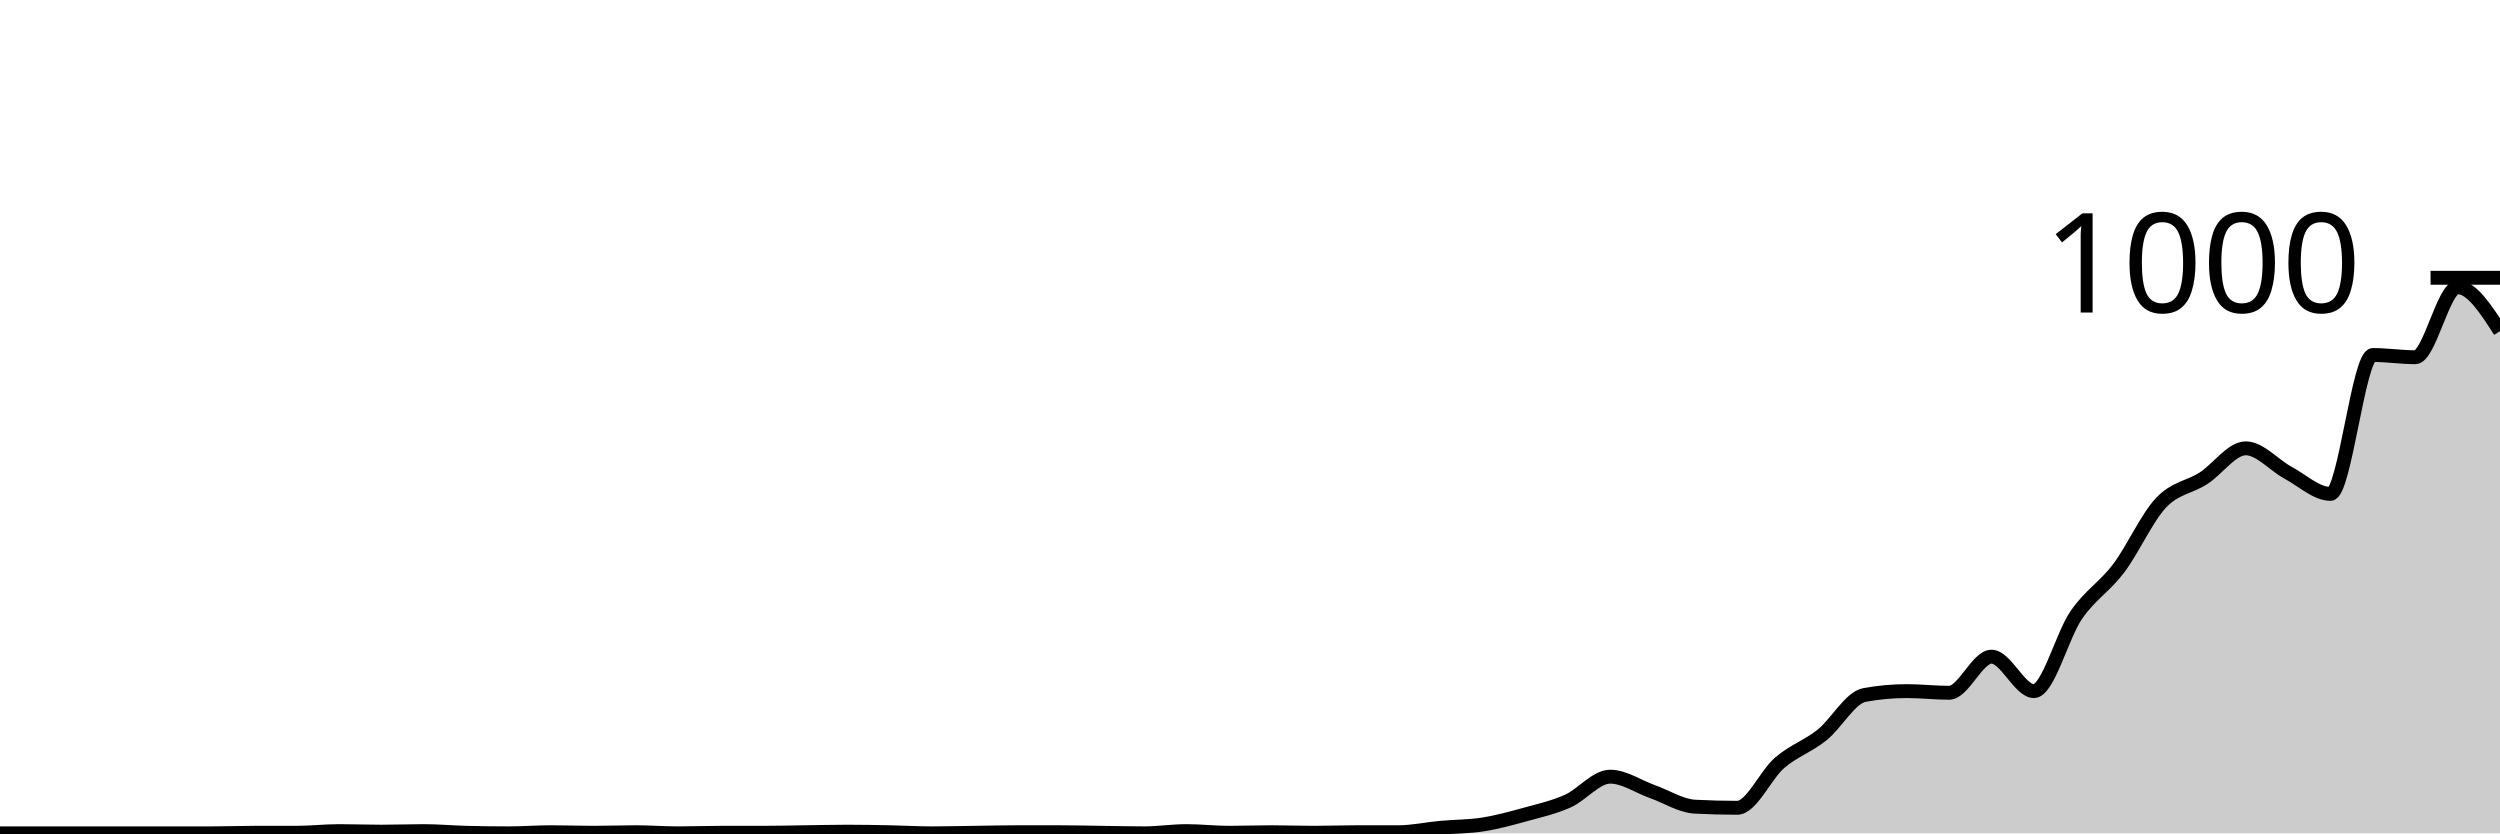
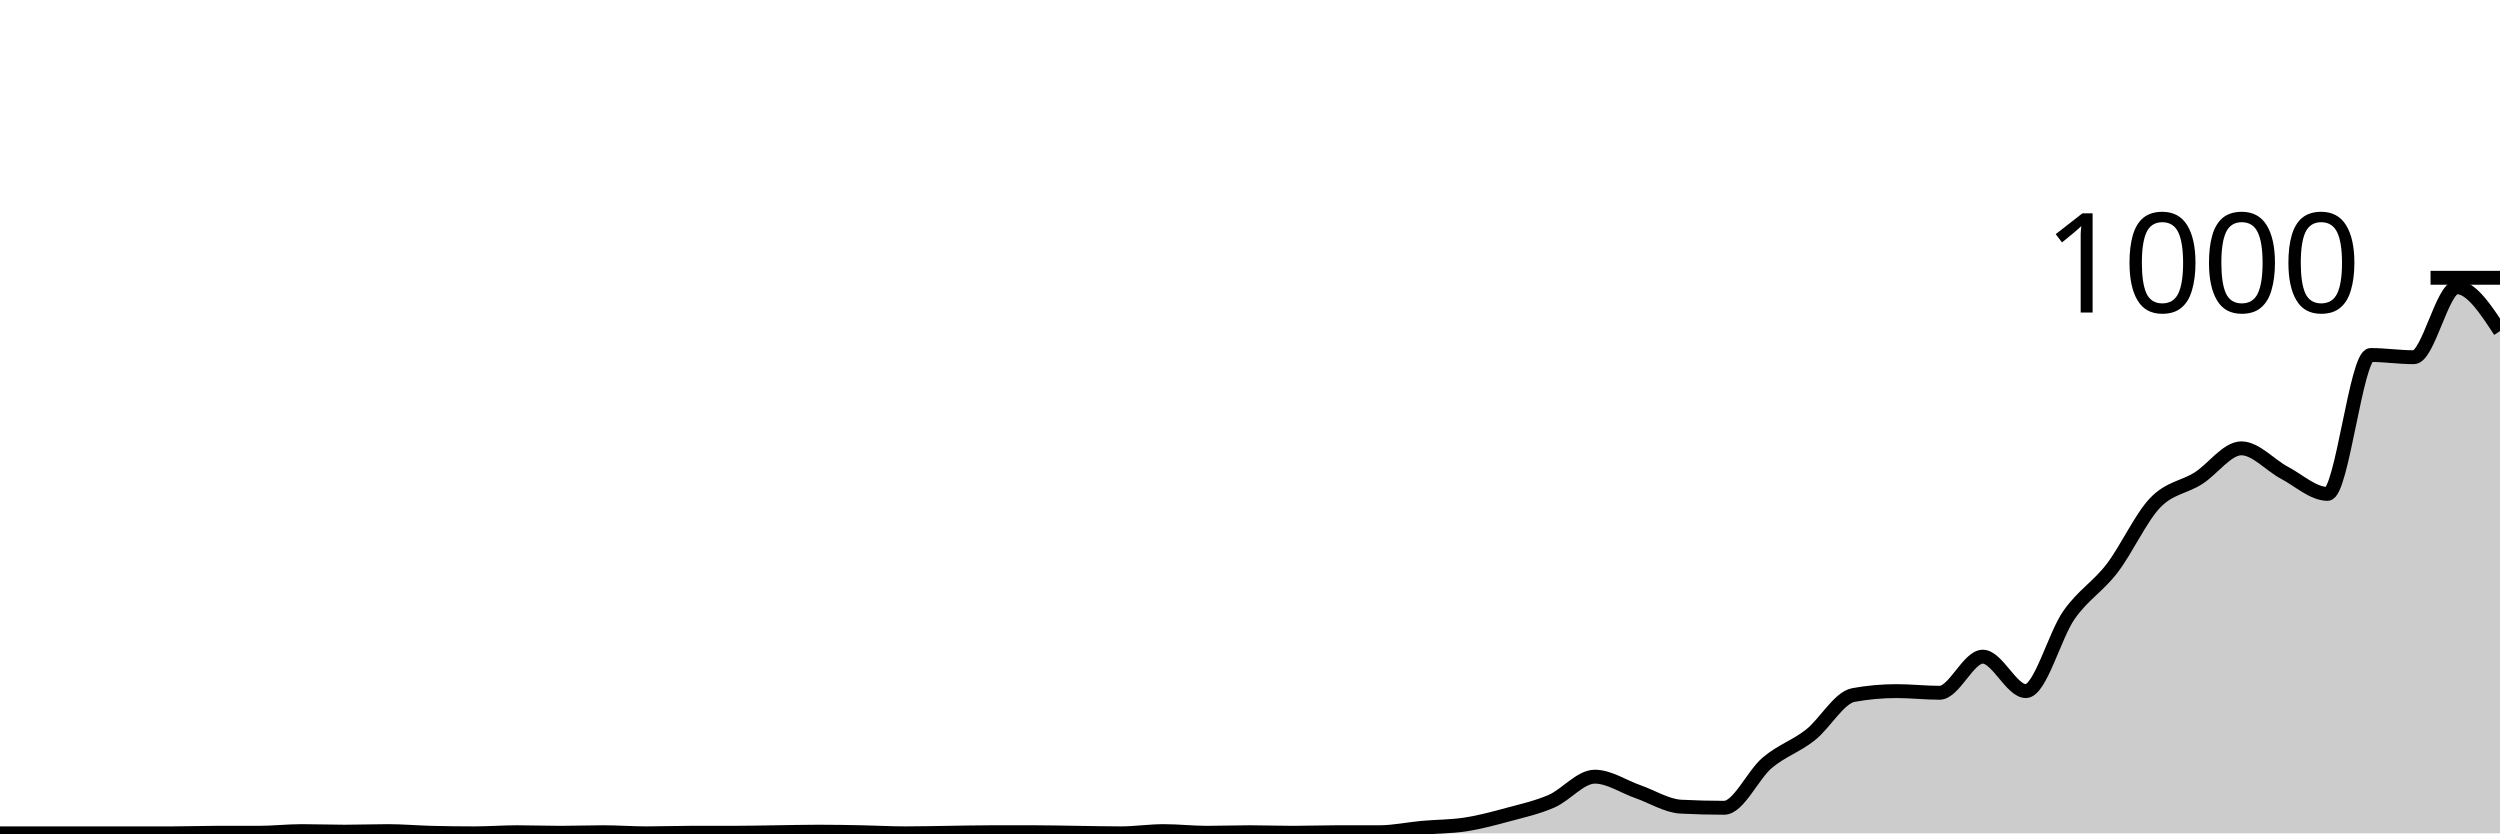
<svg xmlns="http://www.w3.org/2000/svg" viewBox="0 0 180 60">
  <g transform="translate(0,20)">
-     <path class="area" fill="rgba(0, 0, 0, 0.2)" d="M0,40C1.017,40,2.034,40,3.051,40C4.068,40,5.085,40,6.102,40C7.119,40,8.136,40,9.153,40C10.169,40,11.186,40,12.203,40C13.22,40,14.237,40,15.254,40C16.271,40,17.288,39.96,18.305,39.96C19.322,39.96,20.339,39.96,21.356,39.96C22.373,39.96,23.39,39.84,24.407,39.84C25.424,39.84,26.441,39.88,27.458,39.88C28.475,39.88,29.492,39.84,30.508,39.84C31.525,39.84,32.542,39.933,33.559,39.96C34.576,39.987,35.593,40,36.61,40C37.627,40,38.644,39.92,39.661,39.92C40.678,39.92,41.695,39.96,42.712,39.96C43.729,39.96,44.746,39.92,45.763,39.92C46.78,39.92,47.797,40,48.814,40C49.831,40,50.847,39.96,51.864,39.96C52.881,39.96,53.898,39.96,54.915,39.96C55.932,39.96,56.949,39.933,57.966,39.92C58.983,39.907,60,39.88,61.017,39.88C62.034,39.88,63.051,39.9,64.068,39.92C65.085,39.94,66.102,40,67.119,40C68.136,40,69.153,39.973,70.169,39.96C71.186,39.947,72.203,39.92,73.22,39.92C74.237,39.92,75.254,39.92,76.271,39.92C77.288,39.92,78.305,39.947,79.322,39.96C80.339,39.973,81.356,40,82.373,40C83.39,40,84.407,39.84,85.424,39.84C86.441,39.84,87.458,39.96,88.475,39.96C89.492,39.96,90.508,39.92,91.525,39.92C92.542,39.92,93.559,39.96,94.576,39.96C95.593,39.96,96.61,39.92,97.627,39.92C98.644,39.92,99.661,39.92,100.678,39.92C101.695,39.92,102.712,39.693,103.729,39.6C104.746,39.507,105.763,39.52,106.78,39.36C107.797,39.2,108.814,38.92,109.831,38.64C110.847,38.36,111.864,38.133,112.881,37.68C113.898,37.227,114.915,35.92,115.932,35.92C116.949,35.92,117.966,36.64,118.983,37C120,37.36,121.017,38.027,122.034,38.08C123.051,38.133,124.068,38.16,125.085,38.16C126.102,38.16,127.119,35.793,128.136,34.92C129.153,34.047,130.169,33.733,131.186,32.92C132.203,32.107,133.22,30.227,134.237,30.04C135.254,29.853,136.271,29.76,137.288,29.76C138.305,29.76,139.322,29.88,140.339,29.88C141.356,29.88,142.373,27.28,143.39,27.28C144.407,27.28,145.424,29.76,146.441,29.76C147.458,29.76,148.475,25.753,149.492,24.28C150.508,22.807,151.525,22.267,152.542,20.92C153.559,19.573,154.576,17.28,155.593,16.2C156.61,15.12,157.627,15.093,158.644,14.44C159.661,13.787,160.678,12.28,161.695,12.28C162.712,12.28,163.729,13.493,164.746,14.04C165.763,14.587,166.78,15.56,167.797,15.56C168.814,15.56,169.831,5.56,170.847,5.56C171.864,5.56,172.881,5.72,173.898,5.72C174.915,5.72,175.932,0.68,176.949,0.68C177.966,0.68,178.983,2.26,180,3.84L180,40C178.983,40,177.966,40,176.949,40C175.932,40,174.915,40,173.898,40C172.881,40,171.864,40,170.847,40C169.831,40,168.814,40,167.797,40C166.78,40,165.763,40,164.746,40C163.729,40,162.712,40,161.695,40C160.678,40,159.661,40,158.644,40C157.627,40,156.61,40,155.593,40C154.576,40,153.559,40,152.542,40C151.525,40,150.508,40,149.492,40C148.475,40,147.458,40,146.441,40C145.424,40,144.407,40,143.39,40C142.373,40,141.356,40,140.339,40C139.322,40,138.305,40,137.288,40C136.271,40,135.254,40,134.237,40C133.22,40,132.203,40,131.186,40C130.169,40,129.153,40,128.136,40C127.119,40,126.102,40,125.085,40C124.068,40,123.051,40,122.034,40C121.017,40,120,40,118.983,40C117.966,40,116.949,40,115.932,40C114.915,40,113.898,40,112.881,40C111.864,40,110.847,40,109.831,40C108.814,40,107.797,40,106.78,40C105.763,40,104.746,40,103.729,40C102.712,40,101.695,40,100.678,40C99.661,40,98.644,40,97.627,40C96.61,40,95.593,40,94.576,40C93.559,40,92.542,40,91.525,40C90.508,40,89.492,40,88.475,40C87.458,40,86.441,40,85.424,40C84.407,40,83.39,40,82.373,40C81.356,40,80.339,40,79.322,40C78.305,40,77.288,40,76.271,40C75.254,40,74.237,40,73.22,40C72.203,40,71.186,40,70.169,40C69.153,40,68.136,40,67.119,40C66.102,40,65.085,40,64.068,40C63.051,40,62.034,40,61.017,40C60,40,58.983,40,57.966,40C56.949,40,55.932,40,54.915,40C53.898,40,52.881,40,51.864,40C50.847,40,49.831,40,48.814,40C47.797,40,46.78,40,45.763,40C44.746,40,43.729,40,42.712,40C41.695,40,40.678,40,39.661,40C38.644,40,37.627,40,36.61,40C35.593,40,34.576,40,33.559,40C32.542,40,31.525,40,30.508,40C29.492,40,28.475,40,27.458,40C26.441,40,25.424,40,24.407,40C23.39,40,22.373,40,21.356,40C20.339,40,19.322,40,18.305,40C17.288,40,16.271,40,15.254,40C14.237,40,13.22,40,12.203,40C11.186,40,10.169,40,9.153,40C8.136,40,7.119,40,6.102,40C5.085,40,4.068,40,3.051,40C2.034,40,1.017,40,0,40Z" />
-     <path class="line" stroke="black" fill="none" d="M0,40C1.017,40,2.034,40,3.051,40C4.068,40,5.085,40,6.102,40C7.119,40,8.136,40,9.153,40C10.169,40,11.186,40,12.203,40C13.22,40,14.237,40,15.254,40C16.271,40,17.288,39.96,18.305,39.96C19.322,39.96,20.339,39.96,21.356,39.96C22.373,39.96,23.39,39.84,24.407,39.84C25.424,39.84,26.441,39.88,27.458,39.88C28.475,39.88,29.492,39.84,30.508,39.84C31.525,39.84,32.542,39.933,33.559,39.96C34.576,39.987,35.593,40,36.61,40C37.627,40,38.644,39.92,39.661,39.92C40.678,39.92,41.695,39.96,42.712,39.96C43.729,39.96,44.746,39.92,45.763,39.92C46.78,39.92,47.797,40,48.814,40C49.831,40,50.847,39.96,51.864,39.96C52.881,39.96,53.898,39.96,54.915,39.96C55.932,39.96,56.949,39.933,57.966,39.92C58.983,39.907,60,39.88,61.017,39.88C62.034,39.88,63.051,39.9,64.068,39.92C65.085,39.94,66.102,40,67.119,40C68.136,40,69.153,39.973,70.169,39.96C71.186,39.947,72.203,39.92,73.22,39.92C74.237,39.92,75.254,39.92,76.271,39.92C77.288,39.92,78.305,39.947,79.322,39.96C80.339,39.973,81.356,40,82.373,40C83.39,40,84.407,39.84,85.424,39.84C86.441,39.84,87.458,39.96,88.475,39.96C89.492,39.96,90.508,39.92,91.525,39.92C92.542,39.92,93.559,39.96,94.576,39.96C95.593,39.96,96.61,39.92,97.627,39.92C98.644,39.92,99.661,39.92,100.678,39.92C101.695,39.92,102.712,39.693,103.729,39.6C104.746,39.507,105.763,39.52,106.78,39.36C107.797,39.2,108.814,38.92,109.831,38.64C110.847,38.36,111.864,38.133,112.881,37.68C113.898,37.227,114.915,35.92,115.932,35.92C116.949,35.92,117.966,36.64,118.983,37C120,37.36,121.017,38.027,122.034,38.08C123.051,38.133,124.068,38.16,125.085,38.16C126.102,38.16,127.119,35.793,128.136,34.92C129.153,34.047,130.169,33.733,131.186,32.92C132.203,32.107,133.22,30.227,134.237,30.04C135.254,29.853,136.271,29.76,137.288,29.76C138.305,29.76,139.322,29.88,140.339,29.88C141.356,29.88,142.373,27.28,143.39,27.28C144.407,27.28,145.424,29.76,146.441,29.76C147.458,29.76,148.475,25.753,149.492,24.28C150.508,22.807,151.525,22.267,152.542,20.92C153.559,19.573,154.576,17.28,155.593,16.2C156.61,15.12,157.627,15.093,158.644,14.44C159.661,13.787,160.678,12.28,161.695,12.28C162.712,12.28,163.729,13.493,164.746,14.04C165.763,14.587,166.78,15.56,167.797,15.56C168.814,15.56,169.831,5.56,170.847,5.56C171.864,5.56,172.881,5.72,173.898,5.72C174.915,5.72,175.932,0.68,176.949,0.68C177.966,0.68,178.983,2.26,180,3.84" />
+     <path class="area" fill="rgba(0, 0, 0, 0.2)" d="M0,40C1.034,40,2.069,40,3.103,40C4.138,40,5.172,40,6.207,40C7.241,40,8.276,40,9.31,40C10.345,40,11.379,40,12.414,40C13.448,40,14.483,39.96,15.517,39.96C16.552,39.96,17.586,39.96,18.621,39.96C19.655,39.96,20.69,39.84,21.724,39.84C22.759,39.84,23.793,39.88,24.828,39.88C25.862,39.88,26.897,39.84,27.931,39.84C28.966,39.84,30,39.933,31.034,39.96C32.069,39.987,33.103,40,34.138,40C35.172,40,36.207,39.92,37.241,39.92C38.276,39.92,39.31,39.96,40.345,39.96C41.379,39.96,42.414,39.92,43.448,39.92C44.483,39.92,45.517,40,46.552,40C47.586,40,48.621,39.96,49.655,39.96C50.69,39.96,51.724,39.96,52.759,39.96C53.793,39.96,54.828,39.933,55.862,39.92C56.897,39.907,57.931,39.88,58.966,39.88C60,39.88,61.034,39.9,62.069,39.92C63.103,39.94,64.138,40,65.172,40C66.207,40,67.241,39.973,68.276,39.96C69.31,39.947,70.345,39.92,71.379,39.92C72.414,39.92,73.448,39.92,74.483,39.92C75.517,39.92,76.552,39.947,77.586,39.96C78.621,39.973,79.655,40,80.69,40C81.724,40,82.759,39.84,83.793,39.84C84.828,39.84,85.862,39.96,86.897,39.96C87.931,39.96,88.966,39.92,90,39.92C91.034,39.92,92.069,39.96,93.103,39.96C94.138,39.96,95.172,39.92,96.207,39.92C97.241,39.92,98.276,39.92,99.31,39.92C100.345,39.92,101.379,39.693,102.414,39.6C103.448,39.507,104.483,39.52,105.517,39.36C106.552,39.2,107.586,38.92,108.621,38.64C109.655,38.36,110.69,38.133,111.724,37.68C112.759,37.227,113.793,35.92,114.828,35.92C115.862,35.92,116.897,36.64,117.931,37C118.966,37.36,120,38.027,121.034,38.08C122.069,38.133,123.103,38.16,124.138,38.16C125.172,38.16,126.207,35.793,127.241,34.92C128.276,34.047,129.31,33.733,130.345,32.92C131.379,32.107,132.414,30.227,133.448,30.04C134.483,29.853,135.517,29.76,136.552,29.76C137.586,29.76,138.621,29.88,139.655,29.88C140.69,29.88,141.724,27.28,142.759,27.28C143.793,27.28,144.828,29.76,145.862,29.76C146.897,29.76,147.931,25.753,148.966,24.28C150,22.807,151.034,22.267,152.069,20.92C153.103,19.573,154.138,17.28,155.172,16.2C156.207,15.12,157.241,15.093,158.276,14.44C159.31,13.787,160.345,12.28,161.379,12.28C162.414,12.28,163.448,13.493,164.483,14.04C165.517,14.587,166.552,15.56,167.586,15.56C168.621,15.56,169.655,5.56,170.69,5.56C171.724,5.56,172.759,5.72,173.793,5.72C174.828,5.72,175.862,0.68,176.897,0.68C177.931,0.68,178.966,2.26,180,3.84L180,40C178.966,40,177.931,40,176.897,40C175.862,40,174.828,40,173.793,40C172.759,40,171.724,40,170.69,40C169.655,40,168.621,40,167.586,40C166.552,40,165.517,40,164.483,40C163.448,40,162.414,40,161.379,40C160.345,40,159.31,40,158.276,40C157.241,40,156.207,40,155.172,40C154.138,40,153.103,40,152.069,40C151.034,40,150,40,148.966,40C147.931,40,146.897,40,145.862,40C144.828,40,143.793,40,142.759,40C141.724,40,140.69,40,139.655,40C138.621,40,137.586,40,136.552,40C135.517,40,134.483,40,133.448,40C132.414,40,131.379,40,130.345,40C129.31,40,128.276,40,127.241,40C126.207,40,125.172,40,124.138,40C123.103,40,122.069,40,121.034,40C120,40,118.966,40,117.931,40C116.897,40,115.862,40,114.828,40C113.793,40,112.759,40,111.724,40C110.69,40,109.655,40,108.621,40C107.586,40,106.552,40,105.517,40C104.483,40,103.448,40,102.414,40C101.379,40,100.345,40,99.31,40C98.276,40,97.241,40,96.207,40C95.172,40,94.138,40,93.103,40C92.069,40,91.034,40,90,40C88.966,40,87.931,40,86.897,40C85.862,40,84.828,40,83.793,40C82.759,40,81.724,40,80.69,40C79.655,40,78.621,40,77.586,40C76.552,40,75.517,40,74.483,40C73.448,40,72.414,40,71.379,40C70.345,40,69.31,40,68.276,40C67.241,40,66.207,40,65.172,40C64.138,40,63.103,40,62.069,40C61.034,40,60,40,58.966,40C57.931,40,56.897,40,55.862,40C54.828,40,53.793,40,52.759,40C51.724,40,50.69,40,49.655,40C48.621,40,47.586,40,46.552,40C45.517,40,44.483,40,43.448,40C42.414,40,41.379,40,40.345,40C39.31,40,38.276,40,37.241,40C36.207,40,35.172,40,34.138,40C33.103,40,32.069,40,31.034,40C30,40,28.966,40,27.931,40C26.897,40,25.862,40,24.828,40C23.793,40,22.759,40,21.724,40C20.69,40,19.655,40,18.621,40C17.586,40,16.552,40,15.517,40C14.483,40,13.448,40,12.414,40C11.379,40,10.345,40,9.31,40C8.276,40,7.241,40,6.207,40C5.172,40,4.138,40,3.103,40C2.069,40,1.034,40,0,40Z" />
+     <path class="line" stroke="black" fill="none" d="M0,40C1.034,40,2.069,40,3.103,40C4.138,40,5.172,40,6.207,40C7.241,40,8.276,40,9.31,40C10.345,40,11.379,40,12.414,40C13.448,40,14.483,39.96,15.517,39.96C16.552,39.96,17.586,39.96,18.621,39.96C19.655,39.96,20.69,39.84,21.724,39.84C22.759,39.84,23.793,39.88,24.828,39.88C25.862,39.88,26.897,39.84,27.931,39.84C28.966,39.84,30,39.933,31.034,39.96C32.069,39.987,33.103,40,34.138,40C35.172,40,36.207,39.92,37.241,39.92C38.276,39.92,39.31,39.96,40.345,39.96C41.379,39.96,42.414,39.92,43.448,39.92C44.483,39.92,45.517,40,46.552,40C47.586,40,48.621,39.96,49.655,39.96C50.69,39.96,51.724,39.96,52.759,39.96C53.793,39.96,54.828,39.933,55.862,39.92C56.897,39.907,57.931,39.88,58.966,39.88C60,39.88,61.034,39.9,62.069,39.92C63.103,39.94,64.138,40,65.172,40C66.207,40,67.241,39.973,68.276,39.96C69.31,39.947,70.345,39.92,71.379,39.92C72.414,39.92,73.448,39.92,74.483,39.92C75.517,39.92,76.552,39.947,77.586,39.96C78.621,39.973,79.655,40,80.69,40C81.724,40,82.759,39.84,83.793,39.84C84.828,39.84,85.862,39.96,86.897,39.96C87.931,39.96,88.966,39.92,90,39.92C91.034,39.92,92.069,39.96,93.103,39.96C94.138,39.96,95.172,39.92,96.207,39.92C97.241,39.92,98.276,39.92,99.31,39.92C100.345,39.92,101.379,39.693,102.414,39.6C103.448,39.507,104.483,39.52,105.517,39.36C106.552,39.2,107.586,38.92,108.621,38.64C109.655,38.36,110.69,38.133,111.724,37.68C112.759,37.227,113.793,35.92,114.828,35.92C115.862,35.92,116.897,36.64,117.931,37C118.966,37.36,120,38.027,121.034,38.08C122.069,38.133,123.103,38.16,124.138,38.16C125.172,38.16,126.207,35.793,127.241,34.92C128.276,34.047,129.31,33.733,130.345,32.92C131.379,32.107,132.414,30.227,133.448,30.04C134.483,29.853,135.517,29.76,136.552,29.76C137.586,29.76,138.621,29.88,139.655,29.88C140.69,29.88,141.724,27.28,142.759,27.28C143.793,27.28,144.828,29.76,145.862,29.76C146.897,29.76,147.931,25.753,148.966,24.28C150,22.807,151.034,22.267,152.069,20.92C153.103,19.573,154.138,17.28,155.172,16.2C156.207,15.12,157.241,15.093,158.276,14.44C159.31,13.787,160.345,12.28,161.379,12.28C162.414,12.28,163.448,13.493,164.483,14.04C165.517,14.587,166.552,15.56,167.586,15.56C168.621,15.56,169.655,5.56,170.69,5.56C171.724,5.56,172.759,5.72,173.793,5.72C174.828,5.72,175.862,0.68,176.897,0.68C177.931,0.68,178.966,2.26,180,3.84" />
    <path class="axis-ceiling" stroke-width="1" stroke="black" fill="none" d="M175,0L180,0" />
    <text class="axis-ceiling-label" font-family="sans-serif" text-anchor="end" font-size="10px" x="170" y="2.5">1000</text>
  </g>
</svg>
